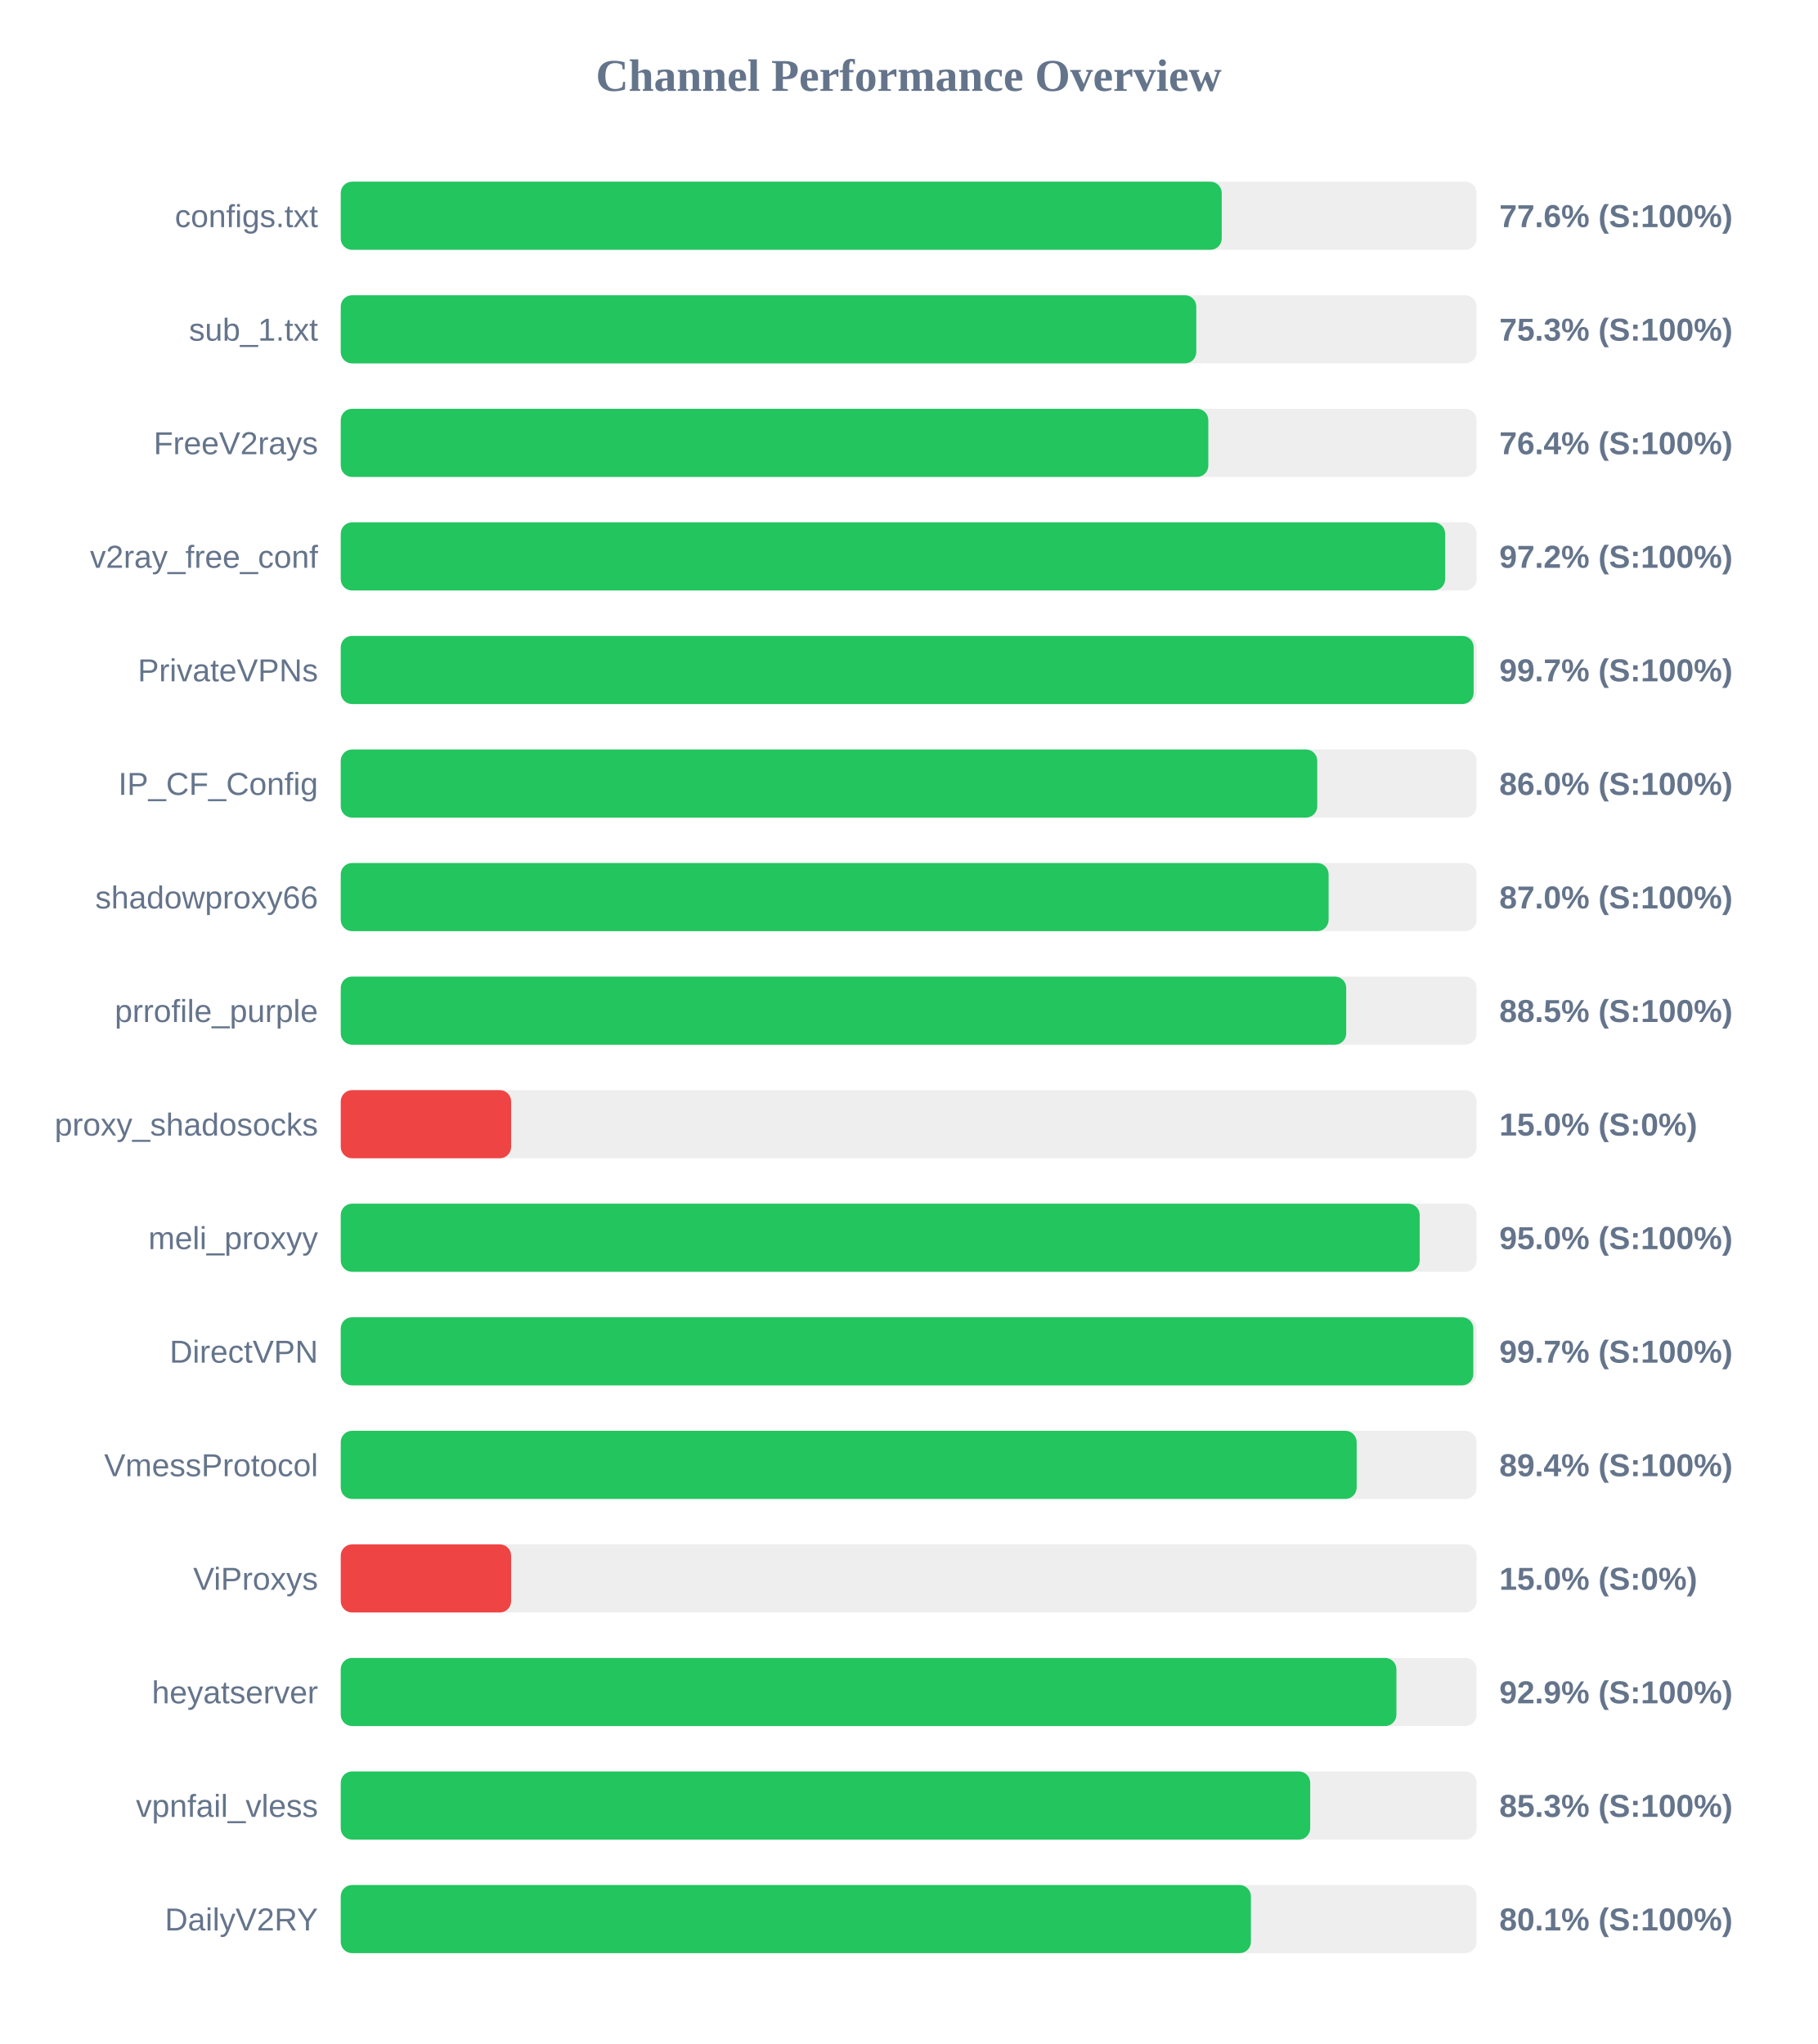
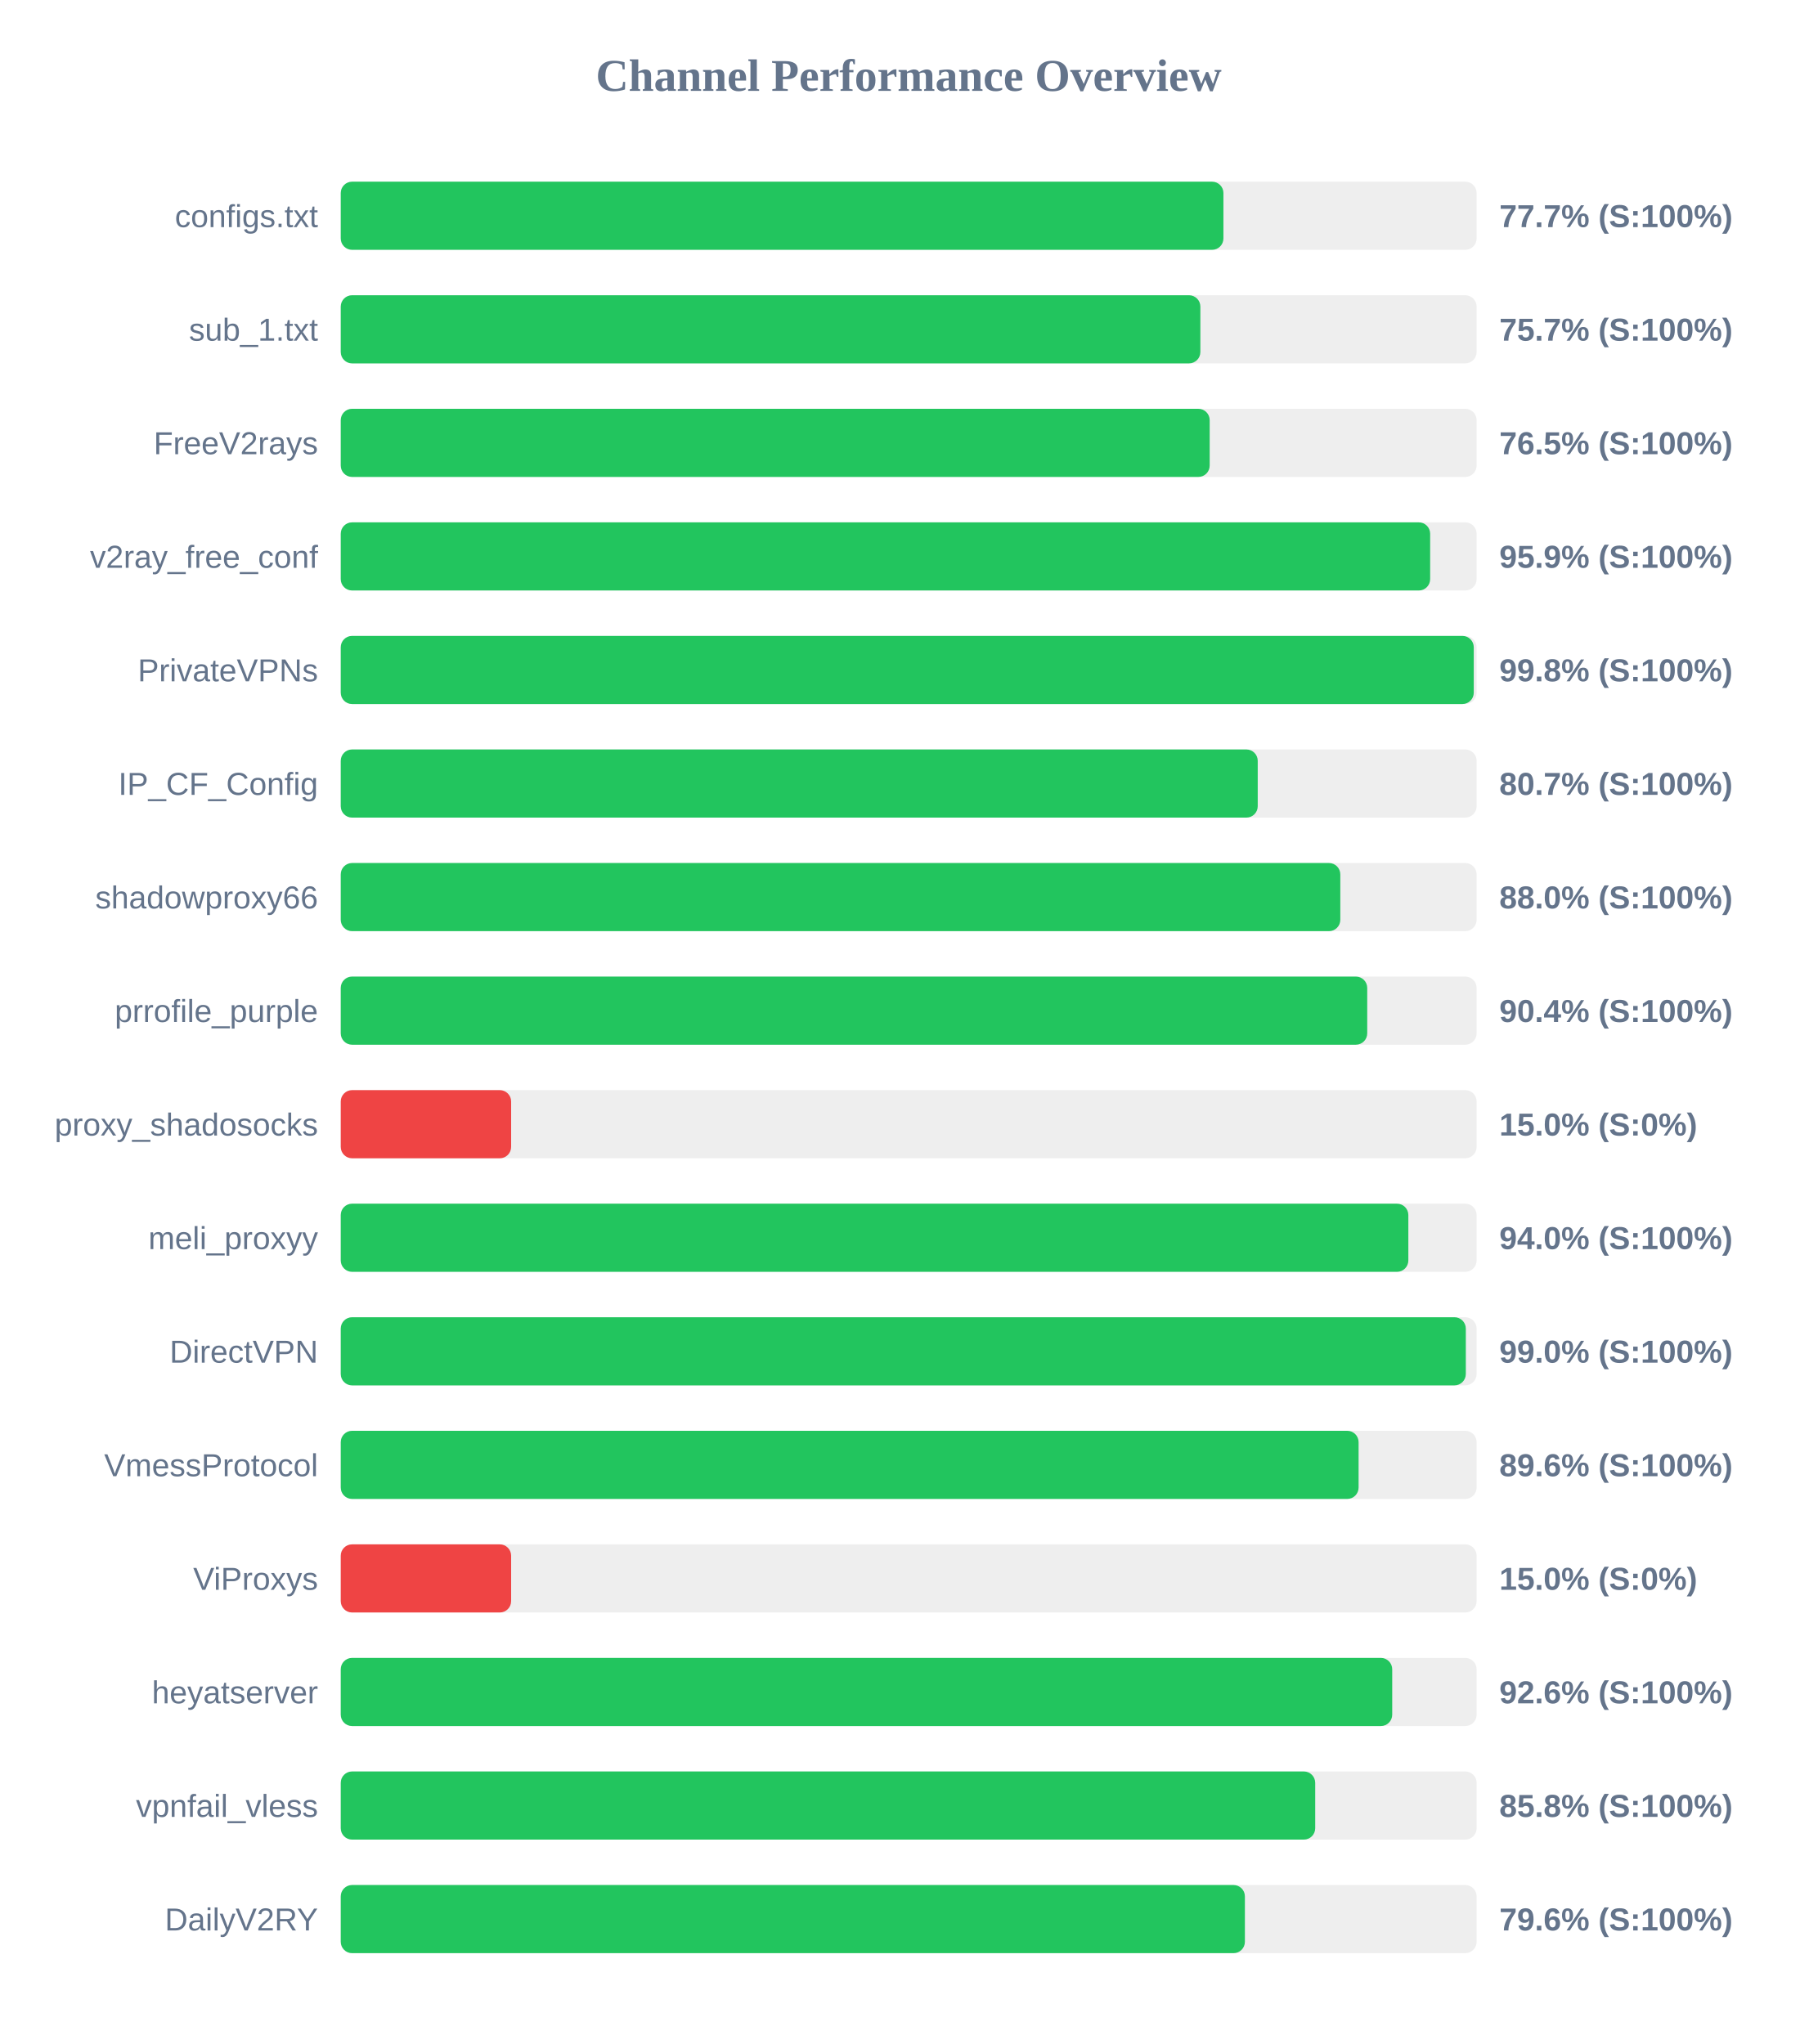
<svg xmlns="http://www.w3.org/2000/svg" width="800" height="900" version="1.1">
  <style>
        .row { font: 14px Arial; fill: #64748b; }
        .score { font: bold 14px Arial; fill: #64748b; }
    </style>
  <text x="400" y="40" text-anchor="middle" font-size="20px" font-weight="bold" fill="#64748b">Channel Performance Overview</text>
  <rect x="150" y="80" width="500" height="30" fill="#eee" rx="5" />
-   <rect x="150" y="80" width="387.8" height="30" fill="#22c55e" rx="5" />
+   <rect x="150" y="80" width="388.55" height="30" fill="#22c55e" rx="5" />
  <text x="140" y="100" text-anchor="end" class="row">configs.txt</text>
-   <text x="660" y="100" text-anchor="start" class="score">77.6% (S:100%)</text>
+   <text x="660" y="100" text-anchor="start" class="score">77.7% (S:100%)</text>
  <rect x="150" y="130" width="500" height="30" fill="#eee" rx="5" />
-   <rect x="150" y="130" width="376.6" height="30" fill="#22c55e" rx="5" />
+   <rect x="150" y="130" width="378.4" height="30" fill="#22c55e" rx="5" />
  <text x="140" y="150" text-anchor="end" class="row">sub_1.txt</text>
-   <text x="660" y="150" text-anchor="start" class="score">75.3% (S:100%)</text>
+   <text x="660" y="150" text-anchor="start" class="score">75.7% (S:100%)</text>
  <rect x="150" y="180" width="500" height="30" fill="#eee" rx="5" />
-   <rect x="150" y="180" width="381.9" height="30" fill="#22c55e" rx="5" />
+   <rect x="150" y="180" width="382.5" height="30" fill="#22c55e" rx="5" />
  <text x="140" y="200" text-anchor="end" class="row">FreeV2rays</text>
-   <text x="660" y="200" text-anchor="start" class="score">76.4% (S:100%)</text>
+   <text x="660" y="200" text-anchor="start" class="score">76.5% (S:100%)</text>
  <rect x="150" y="230" width="500" height="30" fill="#eee" rx="5" />
-   <rect x="150" y="230" width="486.15" height="30" fill="#22c55e" rx="5" />
+   <rect x="150" y="230" width="479.55" height="30" fill="#22c55e" rx="5" />
  <text x="140" y="250" text-anchor="end" class="row">v2ray_free_conf</text>
-   <text x="660" y="250" text-anchor="start" class="score">97.2% (S:100%)</text>
+   <text x="660" y="250" text-anchor="start" class="score">95.9% (S:100%)</text>
  <rect x="150" y="280" width="500" height="30" fill="#eee" rx="5" />
-   <rect x="150" y="280" width="498.7" height="30" fill="#22c55e" rx="5" />
+   <rect x="150" y="280" width="498.75" height="30" fill="#22c55e" rx="5" />
  <text x="140" y="300" text-anchor="end" class="row">PrivateVPNs</text>
-   <text x="660" y="300" text-anchor="start" class="score">99.7% (S:100%)</text>
+   <text x="660" y="300" text-anchor="start" class="score">99.8% (S:100%)</text>
  <rect x="150" y="330" width="500" height="30" fill="#eee" rx="5" />
-   <rect x="150" y="330" width="429.85" height="30" fill="#22c55e" rx="5" />
+   <rect x="150" y="330" width="403.65" height="30" fill="#22c55e" rx="5" />
  <text x="140" y="350" text-anchor="end" class="row">IP_CF_Config</text>
-   <text x="660" y="350" text-anchor="start" class="score">86.0% (S:100%)</text>
+   <text x="660" y="350" text-anchor="start" class="score">80.7% (S:100%)</text>
  <rect x="150" y="380" width="500" height="30" fill="#eee" rx="5" />
-   <rect x="150" y="380" width="434.85" height="30" fill="#22c55e" rx="5" />
+   <rect x="150" y="380" width="440.0" height="30" fill="#22c55e" rx="5" />
  <text x="140" y="400" text-anchor="end" class="row">shadowproxy66</text>
-   <text x="660" y="400" text-anchor="start" class="score">87.0% (S:100%)</text>
+   <text x="660" y="400" text-anchor="start" class="score">88.0% (S:100%)</text>
  <rect x="150" y="430" width="500" height="30" fill="#eee" rx="5" />
-   <rect x="150" y="430" width="442.6" height="30" fill="#22c55e" rx="5" />
+   <rect x="150" y="430" width="451.85" height="30" fill="#22c55e" rx="5" />
  <text x="140" y="450" text-anchor="end" class="row">prrofile_purple</text>
-   <text x="660" y="450" text-anchor="start" class="score">88.5% (S:100%)</text>
+   <text x="660" y="450" text-anchor="start" class="score">90.4% (S:100%)</text>
  <rect x="150" y="480" width="500" height="30" fill="#eee" rx="5" />
  <rect x="150" y="480" width="75.0" height="30" fill="#ef4444" rx="5" />
  <text x="140" y="500" text-anchor="end" class="row">proxy_shadosocks</text>
  <text x="660" y="500" text-anchor="start" class="score">15.0% (S:0%)</text>
  <rect x="150" y="530" width="500" height="30" fill="#eee" rx="5" />
-   <rect x="150" y="530" width="474.95" height="30" fill="#22c55e" rx="5" />
+   <rect x="150" y="530" width="469.95" height="30" fill="#22c55e" rx="5" />
  <text x="140" y="550" text-anchor="end" class="row">meli_proxyy</text>
-   <text x="660" y="550" text-anchor="start" class="score">95.0% (S:100%)</text>
+   <text x="660" y="550" text-anchor="start" class="score">94.0% (S:100%)</text>
  <rect x="150" y="580" width="500" height="30" fill="#eee" rx="5" />
-   <rect x="150" y="580" width="498.55" height="30" fill="#22c55e" rx="5" />
+   <rect x="150" y="580" width="495.25" height="30" fill="#22c55e" rx="5" />
  <text x="140" y="600" text-anchor="end" class="row">DirectVPN</text>
-   <text x="660" y="600" text-anchor="start" class="score">99.7% (S:100%)</text>
+   <text x="660" y="600" text-anchor="start" class="score">99.0% (S:100%)</text>
  <rect x="150" y="630" width="500" height="30" fill="#eee" rx="5" />
-   <rect x="150" y="630" width="447.2" height="30" fill="#22c55e" rx="5" />
+   <rect x="150" y="630" width="448.05" height="30" fill="#22c55e" rx="5" />
  <text x="140" y="650" text-anchor="end" class="row">VmessProtocol</text>
-   <text x="660" y="650" text-anchor="start" class="score">89.4% (S:100%)</text>
+   <text x="660" y="650" text-anchor="start" class="score">89.6% (S:100%)</text>
  <rect x="150" y="680" width="500" height="30" fill="#eee" rx="5" />
  <rect x="150" y="680" width="75.0" height="30" fill="#ef4444" rx="5" />
  <text x="140" y="700" text-anchor="end" class="row">ViProxys</text>
  <text x="660" y="700" text-anchor="start" class="score">15.0% (S:0%)</text>
  <rect x="150" y="730" width="500" height="30" fill="#eee" rx="5" />
-   <rect x="150" y="730" width="464.7" height="30" fill="#22c55e" rx="5" />
+   <rect x="150" y="730" width="462.85" height="30" fill="#22c55e" rx="5" />
  <text x="140" y="750" text-anchor="end" class="row">heyatserver</text>
-   <text x="660" y="750" text-anchor="start" class="score">92.9% (S:100%)</text>
+   <text x="660" y="750" text-anchor="start" class="score">92.6% (S:100%)</text>
  <rect x="150" y="780" width="500" height="30" fill="#eee" rx="5" />
-   <rect x="150" y="780" width="426.75" height="30" fill="#22c55e" rx="5" />
+   <rect x="150" y="780" width="428.95" height="30" fill="#22c55e" rx="5" />
  <text x="140" y="800" text-anchor="end" class="row">vpnfail_vless</text>
-   <text x="660" y="800" text-anchor="start" class="score">85.3% (S:100%)</text>
+   <text x="660" y="800" text-anchor="start" class="score">85.8% (S:100%)</text>
  <rect x="150" y="830" width="500" height="30" fill="#eee" rx="5" />
-   <rect x="150" y="830" width="400.65" height="30" fill="#22c55e" rx="5" />
+   <rect x="150" y="830" width="398.0" height="30" fill="#22c55e" rx="5" />
  <text x="140" y="850" text-anchor="end" class="row">DailyV2RY</text>
-   <text x="660" y="850" text-anchor="start" class="score">80.1% (S:100%)</text>
+   <text x="660" y="850" text-anchor="start" class="score">79.6% (S:100%)</text>
</svg>
